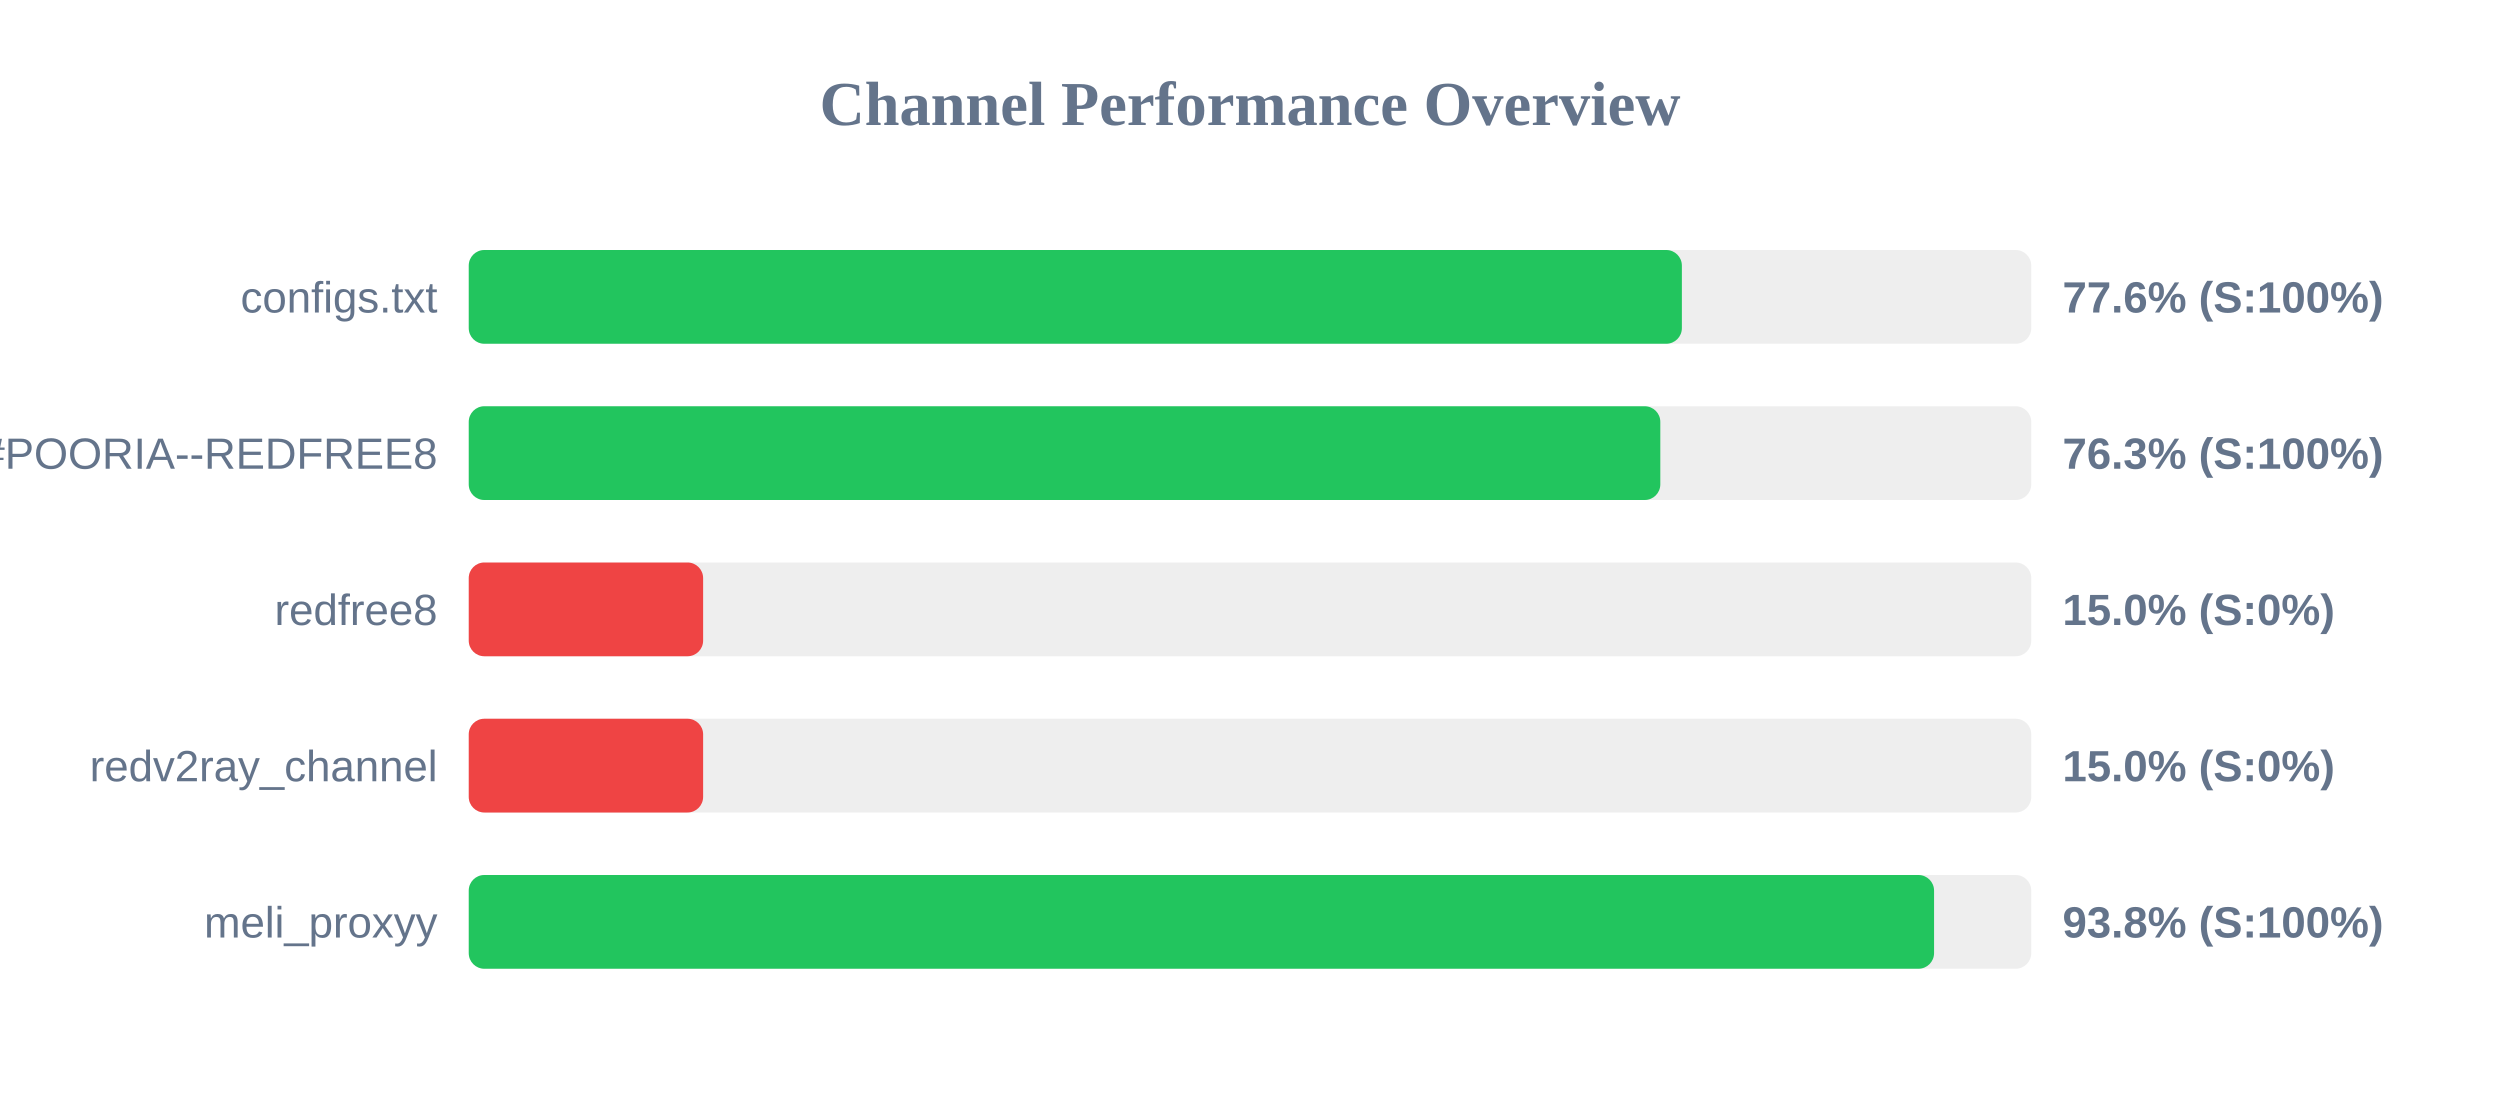
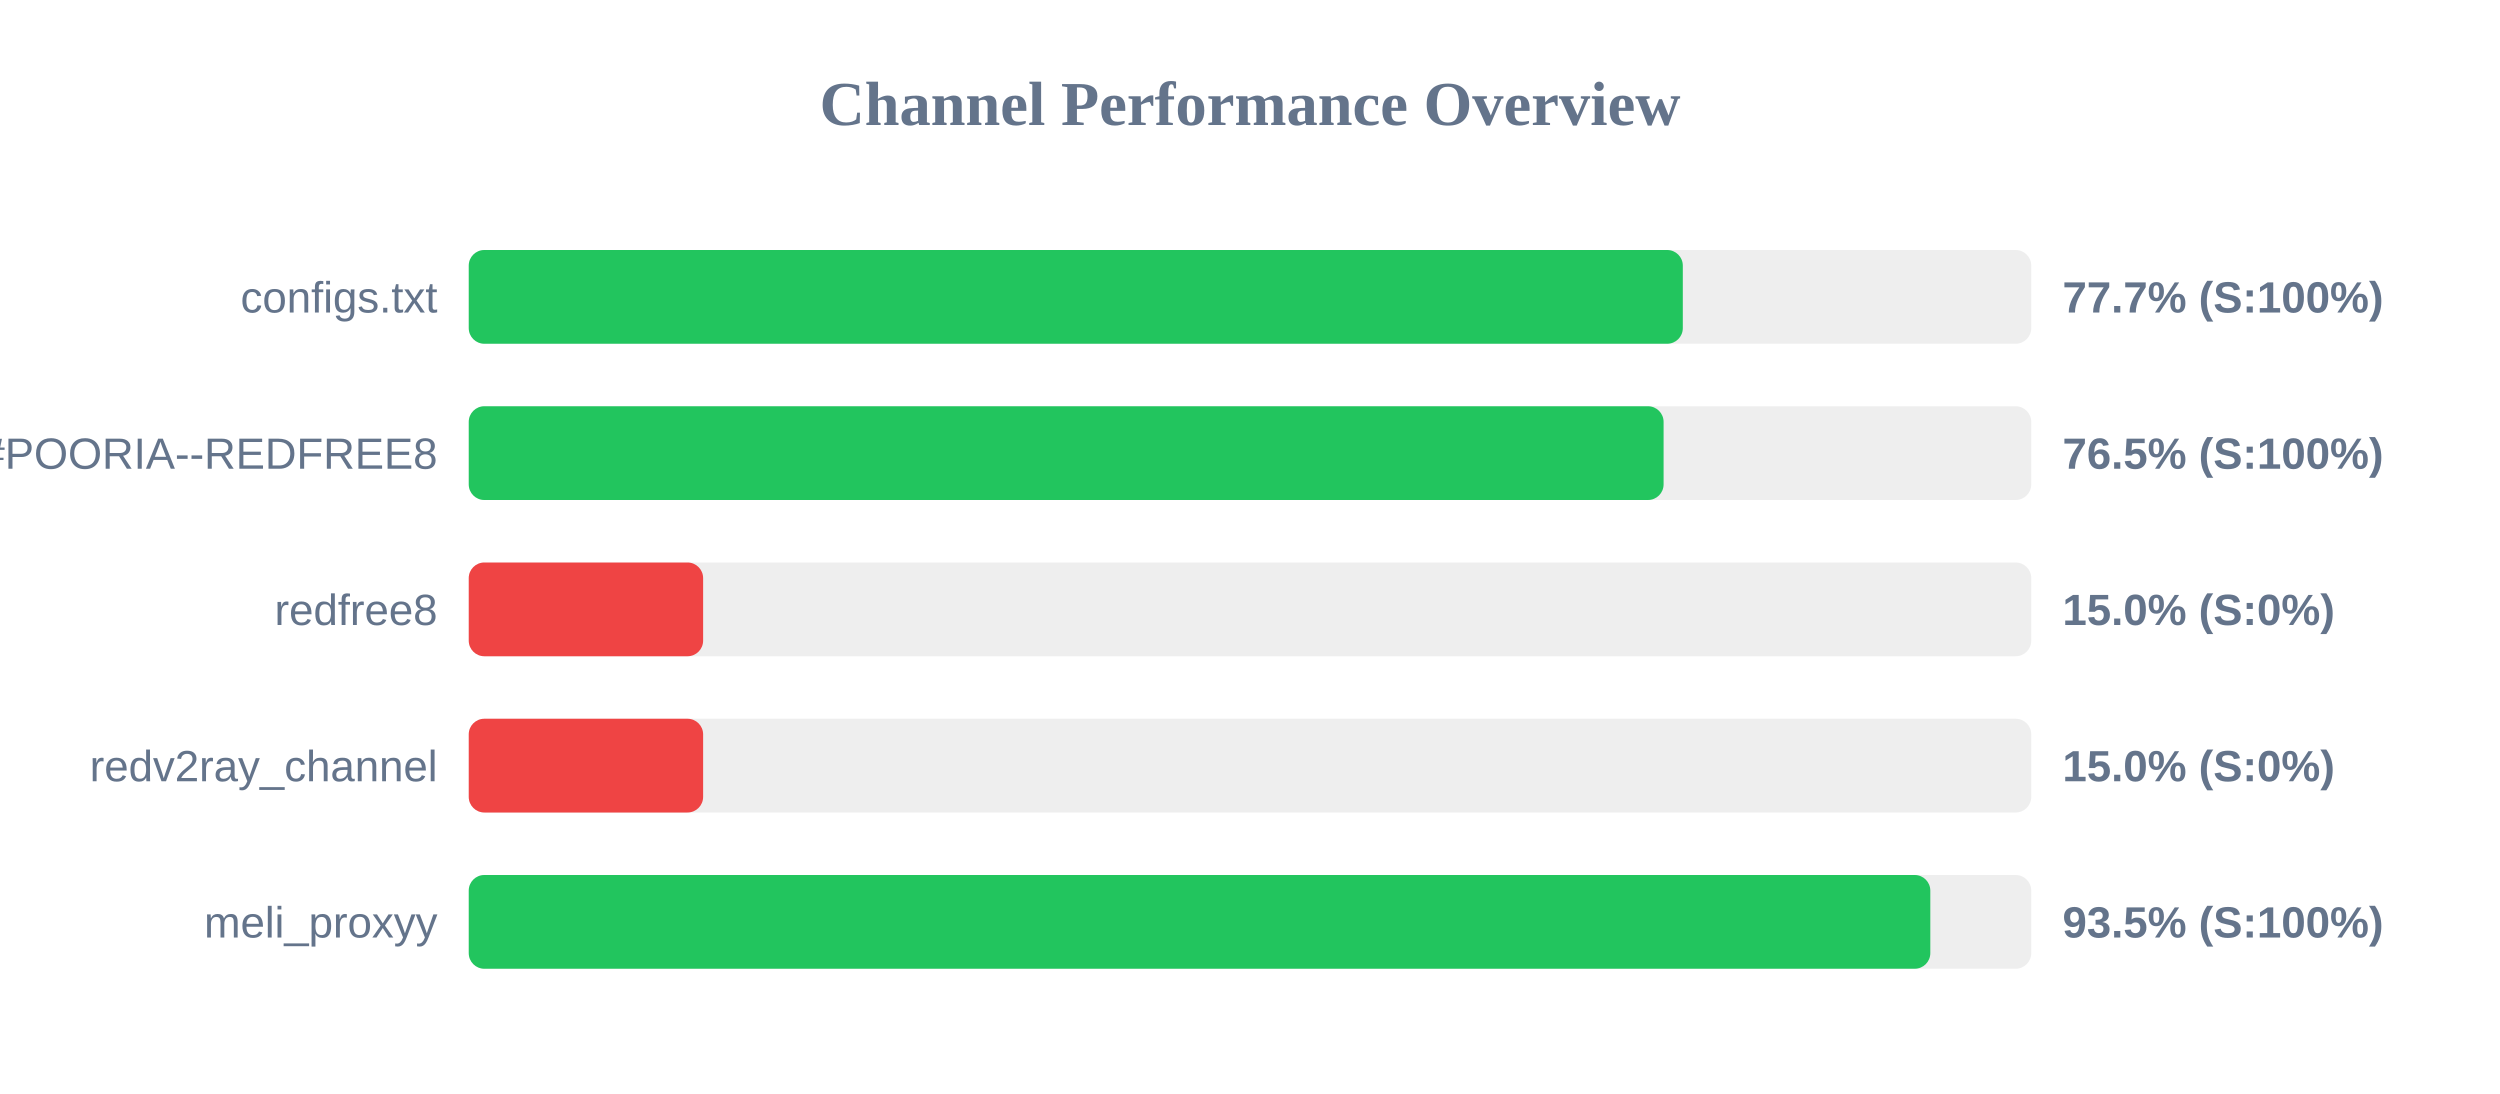
<svg xmlns="http://www.w3.org/2000/svg" width="800" height="350" version="1.1">
  <style>
        .row { font: 14px Arial; fill: #64748b; }
        .score { font: bold 14px Arial; fill: #64748b; }
    </style>
  <text x="400" y="40" text-anchor="middle" font-size="20px" font-weight="bold" fill="#64748b">Channel Performance Overview</text>
  <rect x="150" y="80" width="500" height="30" fill="#eee" rx="5" />
-   <rect x="150" y="80" width="388.2" height="30" fill="#22c55e" rx="5" />
+   <rect x="150" y="80" width="388.5" height="30" fill="#22c55e" rx="5" />
  <text x="140" y="100" text-anchor="end" class="row">configs.txt</text>
-   <text x="660" y="100" text-anchor="start" class="score">77.6% (S:100%)</text>
+   <text x="660" y="100" text-anchor="start" class="score">77.7% (S:100%)</text>
  <rect x="150" y="130" width="500" height="30" fill="#eee" rx="5" />
-   <rect x="150" y="130" width="381.3" height="30" fill="#22c55e" rx="5" />
+   <rect x="150" y="130" width="382.35" height="30" fill="#22c55e" rx="5" />
  <text x="140" y="150" text-anchor="end" class="row">POORIA--REDFREE8.txt#POORIA--REDFREE8</text>
-   <text x="660" y="150" text-anchor="start" class="score">76.3% (S:100%)</text>
+   <text x="660" y="150" text-anchor="start" class="score">76.5% (S:100%)</text>
  <rect x="150" y="180" width="500" height="30" fill="#eee" rx="5" />
  <rect x="150" y="180" width="75.0" height="30" fill="#ef4444" rx="5" />
  <text x="140" y="200" text-anchor="end" class="row">redfree8</text>
  <text x="660" y="200" text-anchor="start" class="score">15.0% (S:0%)</text>
  <rect x="150" y="230" width="500" height="30" fill="#eee" rx="5" />
  <rect x="150" y="230" width="75.0" height="30" fill="#ef4444" rx="5" />
  <text x="140" y="250" text-anchor="end" class="row">redv2ray_channel</text>
  <text x="660" y="250" text-anchor="start" class="score">15.0% (S:0%)</text>
  <rect x="150" y="280" width="500" height="30" fill="#eee" rx="5" />
-   <rect x="150" y="280" width="468.9" height="30" fill="#22c55e" rx="5" />
+   <rect x="150" y="280" width="467.7" height="30" fill="#22c55e" rx="5" />
  <text x="140" y="300" text-anchor="end" class="row">meli_proxyy</text>
-   <text x="660" y="300" text-anchor="start" class="score">93.8% (S:100%)</text>
+   <text x="660" y="300" text-anchor="start" class="score">93.5% (S:100%)</text>
</svg>
